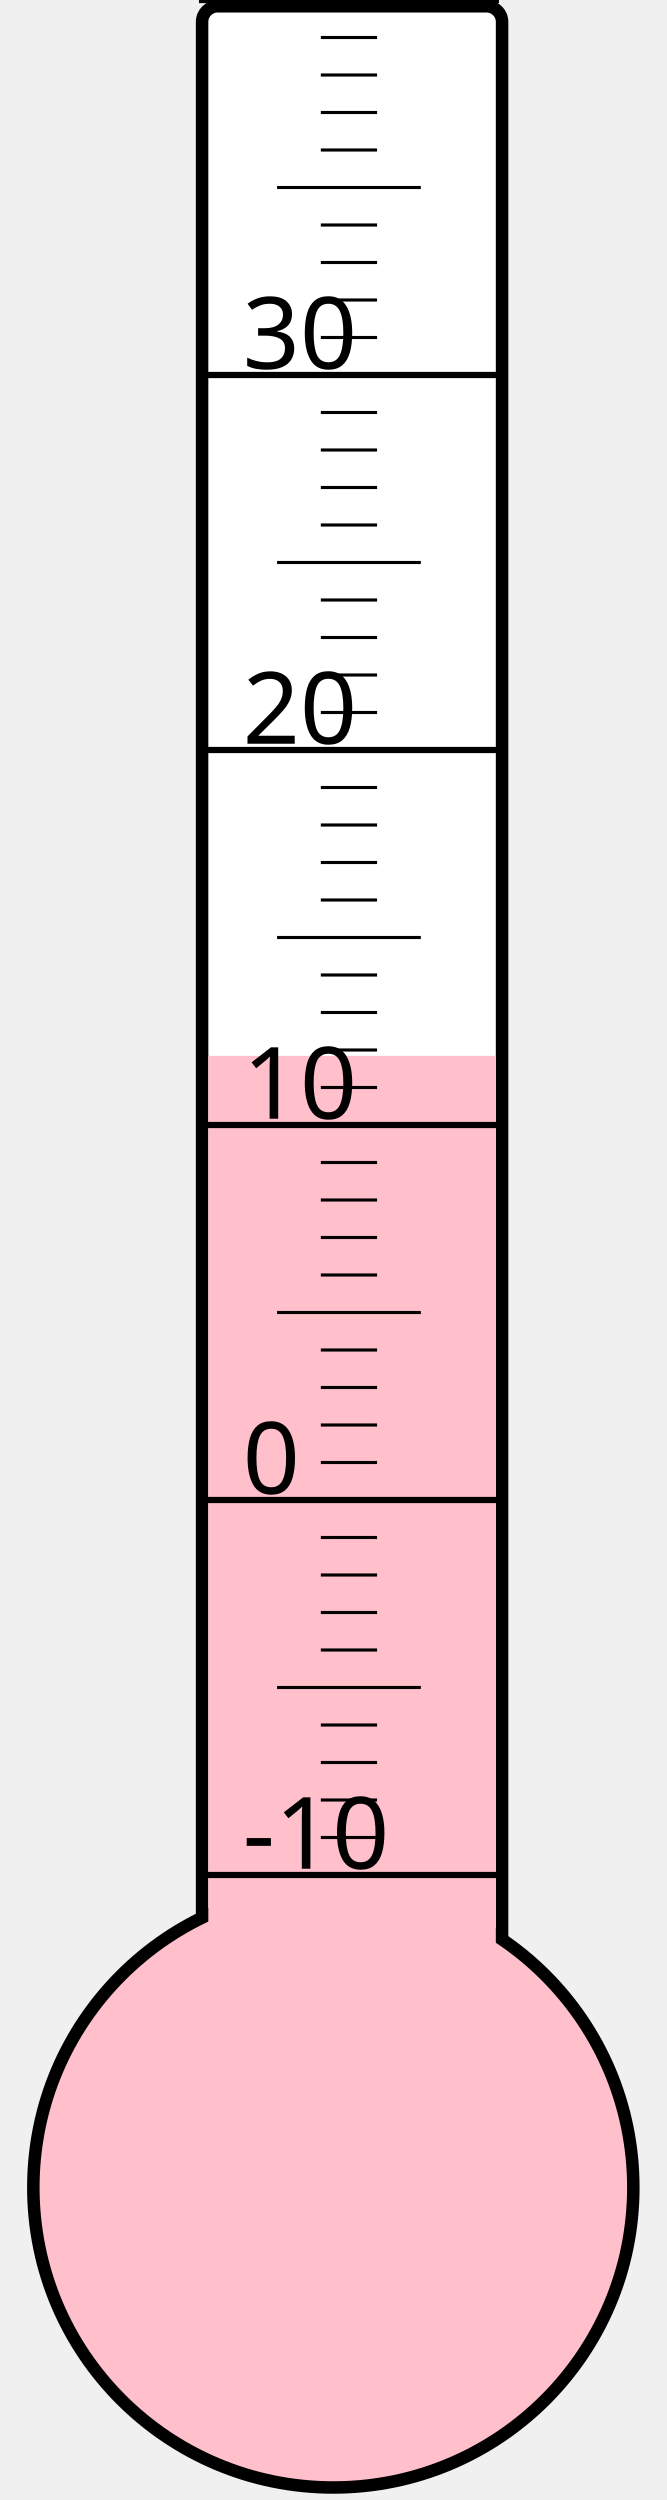
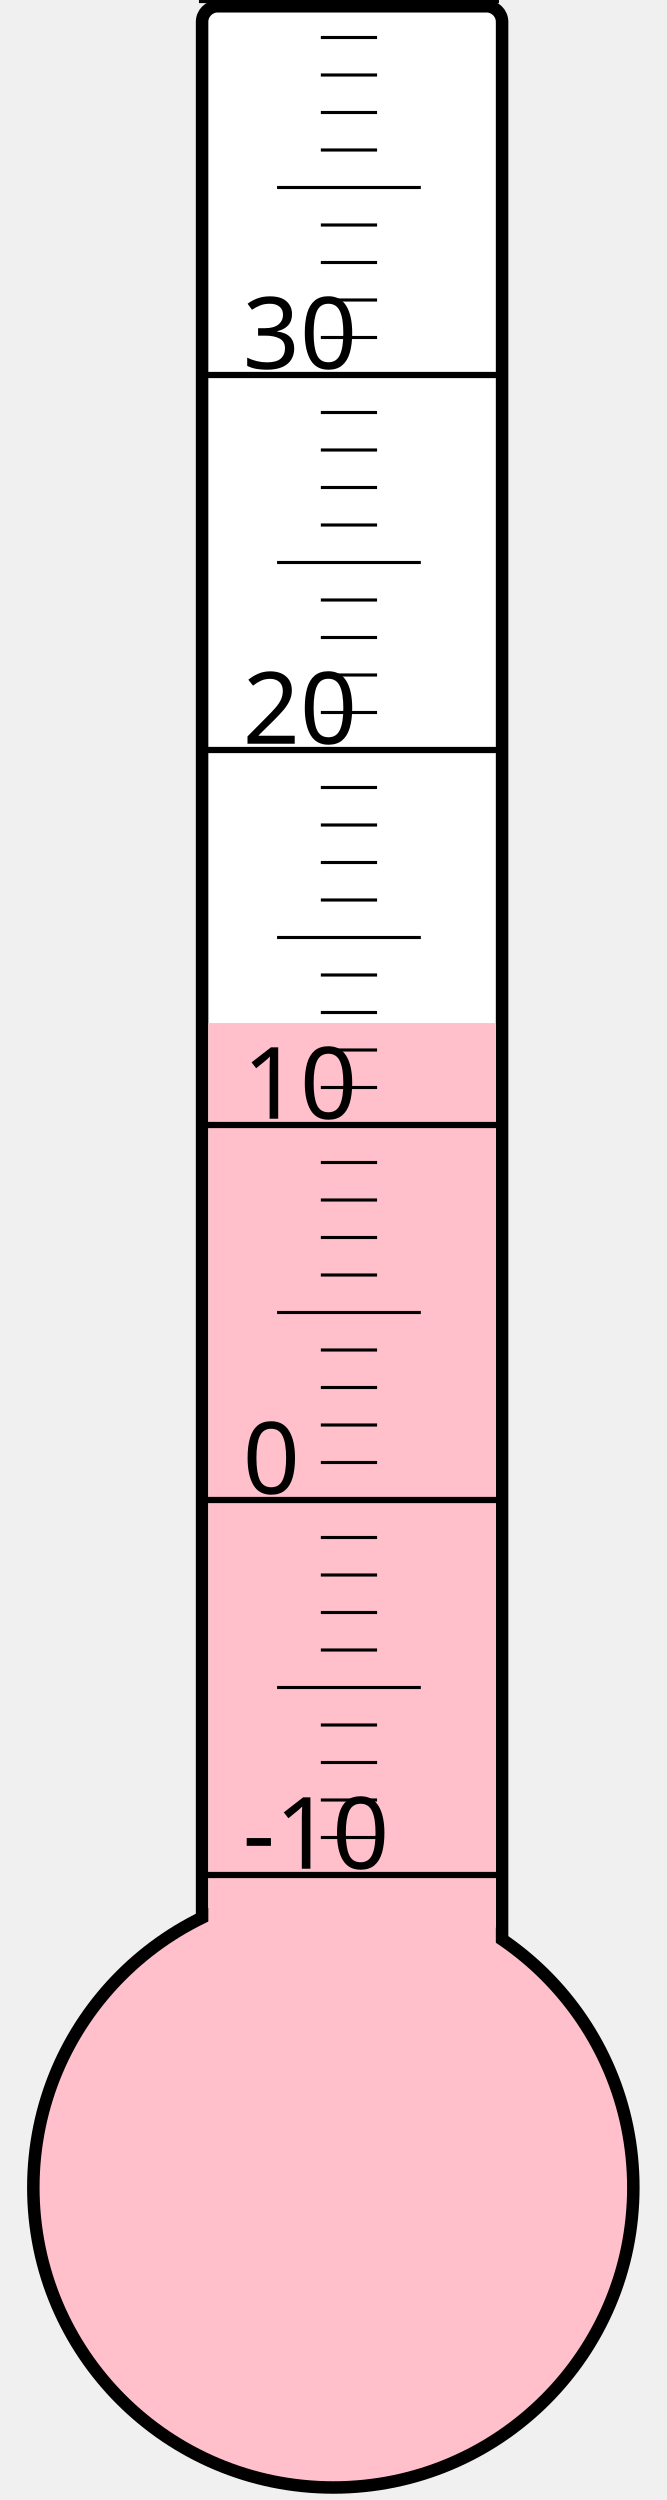
<svg xmlns="http://www.w3.org/2000/svg" width="40px" height="150px" viewBox="0 0 200 800">
  <rect width="200" height="800" x="0" y="0" style="fill: #ffffeb; fill-opacity: 0;" />
  <rect width="96" height="680" x="58" y="2" rx="5" ry="5" style="fill: white; fill-opacity: 1; stroke: black; stroke-width: 4;" />
  <circle cx="100" cy="700" r="96" style="fill: pink; stroke: black; stroke-width: 4;" />
-   <rect width="92" height="362.125" x="60" y="337.875" style="fill: pink; fill-opacity: 1; stroke-width: 0;" />
+   <rect width="92" height="372.625" x="60" y="327.375" style="fill: pink; fill-opacity: 1; stroke-width: 0;" />
  <text x="71" y="598" style="font-family: sans-serif; font-size: 24pt;">-10</text>
  <text x="71" y="478" style="font-family: sans-serif; font-size: 24pt;">0</text>
  <text x="71" y="358" style="font-family: sans-serif; font-size: 24pt;">10</text>
  <text x="71" y="238" style="font-family: sans-serif; font-size: 24pt;">20</text>
  <text x="71" y="118" style="font-family: sans-serif; font-size: 24pt;">30</text>
  <g style="stroke: black;">
    <line x1="57" y1="600" x2="153" y2="600" style="stroke-width: 2;" />
    <line x1="96" y1="588" x2="114" y2="588" style="stroke-width: 1;" />
    <line x1="96" y1="576" x2="114" y2="576" style="stroke-width: 1;" />
    <line x1="96" y1="564" x2="114" y2="564" style="stroke-width: 1;" />
    <line x1="96" y1="552" x2="114" y2="552" style="stroke-width: 1;" />
    <line x1="82" y1="540" x2="128" y2="540" style="stroke-width: 1;" />
    <line x1="96" y1="528" x2="114" y2="528" style="stroke-width: 1;" />
    <line x1="96" y1="516" x2="114" y2="516" style="stroke-width: 1;" />
    <line x1="96" y1="504" x2="114" y2="504" style="stroke-width: 1;" />
    <line x1="96" y1="492" x2="114" y2="492" style="stroke-width: 1;" />
    <line x1="57" y1="480" x2="153" y2="480" style="stroke-width: 2;" />
    <line x1="96" y1="468" x2="114" y2="468" style="stroke-width: 1;" />
    <line x1="96" y1="456" x2="114" y2="456" style="stroke-width: 1;" />
    <line x1="96" y1="444" x2="114" y2="444" style="stroke-width: 1;" />
    <line x1="96" y1="432" x2="114" y2="432" style="stroke-width: 1;" />
    <line x1="82" y1="420" x2="128" y2="420" style="stroke-width: 1;" />
    <line x1="96" y1="408" x2="114" y2="408" style="stroke-width: 1;" />
    <line x1="96" y1="396" x2="114" y2="396" style="stroke-width: 1;" />
    <line x1="96" y1="384" x2="114" y2="384" style="stroke-width: 1;" />
    <line x1="96" y1="372" x2="114" y2="372" style="stroke-width: 1;" />
    <line x1="57" y1="360" x2="153" y2="360" style="stroke-width: 2;" />
    <line x1="96" y1="348" x2="114" y2="348" style="stroke-width: 1;" />
    <line x1="96" y1="336" x2="114" y2="336" style="stroke-width: 1;" />
    <line x1="96" y1="324" x2="114" y2="324" style="stroke-width: 1;" />
    <line x1="96" y1="312" x2="114" y2="312" style="stroke-width: 1;" />
    <line x1="82" y1="300" x2="128" y2="300" style="stroke-width: 1;" />
    <line x1="96" y1="288" x2="114" y2="288" style="stroke-width: 1;" />
    <line x1="96" y1="276" x2="114" y2="276" style="stroke-width: 1;" />
    <line x1="96" y1="264" x2="114" y2="264" style="stroke-width: 1;" />
    <line x1="96" y1="252" x2="114" y2="252" style="stroke-width: 1;" />
    <line x1="57" y1="240" x2="153" y2="240" style="stroke-width: 2;" />
    <line x1="96" y1="228" x2="114" y2="228" style="stroke-width: 1;" />
    <line x1="96" y1="216" x2="114" y2="216" style="stroke-width: 1;" />
    <line x1="96" y1="204" x2="114" y2="204" style="stroke-width: 1;" />
    <line x1="96" y1="192" x2="114" y2="192" style="stroke-width: 1;" />
    <line x1="82" y1="180" x2="128" y2="180" style="stroke-width: 1;" />
    <line x1="96" y1="168" x2="114" y2="168" style="stroke-width: 1;" />
    <line x1="96" y1="156" x2="114" y2="156" style="stroke-width: 1;" />
    <line x1="96" y1="144" x2="114" y2="144" style="stroke-width: 1;" />
    <line x1="96" y1="132" x2="114" y2="132" style="stroke-width: 1;" />
    <line x1="57" y1="120" x2="153" y2="120" style="stroke-width: 2;" />
    <line x1="96" y1="108" x2="114" y2="108" style="stroke-width: 1;" />
    <line x1="96" y1="96" x2="114" y2="96" style="stroke-width: 1;" />
    <line x1="96" y1="84" x2="114" y2="84" style="stroke-width: 1;" />
    <line x1="96" y1="72" x2="114" y2="72" style="stroke-width: 1;" />
    <line x1="82" y1="60" x2="128" y2="60" style="stroke-width: 1;" />
    <line x1="96" y1="48" x2="114" y2="48" style="stroke-width: 1;" />
    <line x1="96" y1="36" x2="114" y2="36" style="stroke-width: 1;" />
    <line x1="96" y1="24" x2="114" y2="24" style="stroke-width: 1;" />
    <line x1="96" y1="12" x2="114" y2="12" style="stroke-width: 1;" />
    <line x1="57" y1="0" x2="153" y2="0" style="stroke-width: 2;" />
  </g>
</svg>
